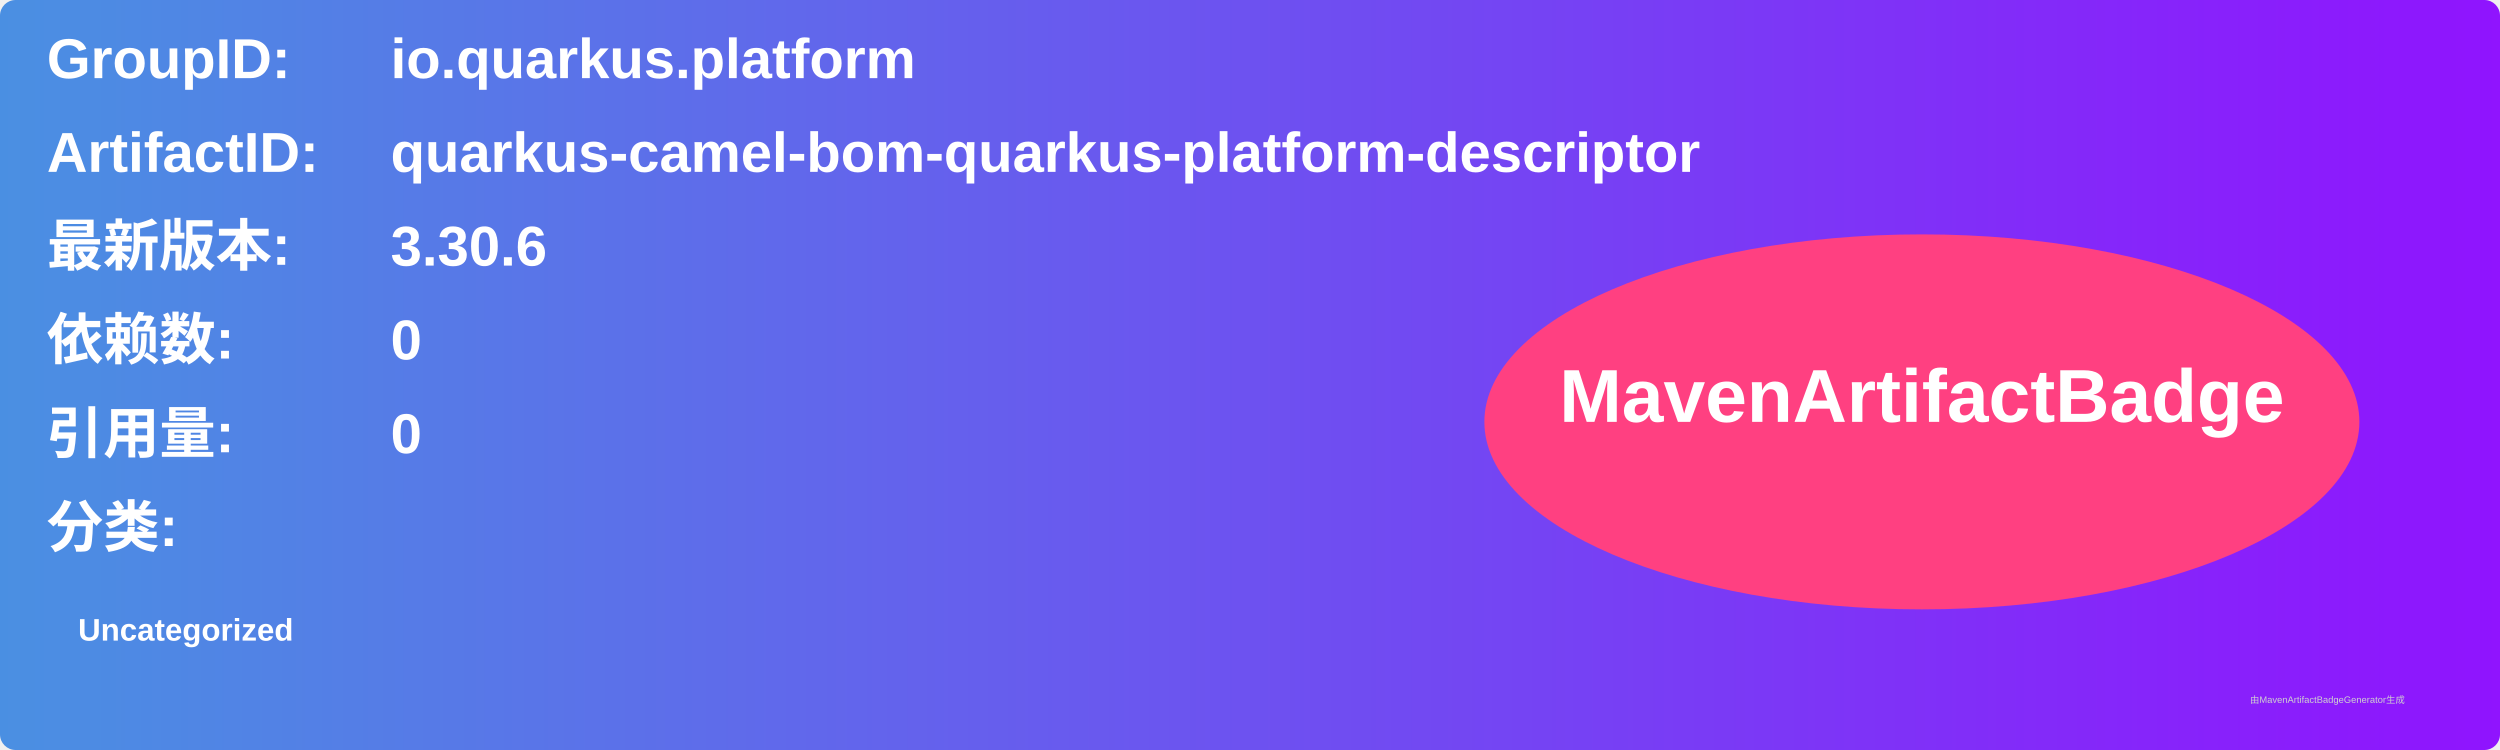
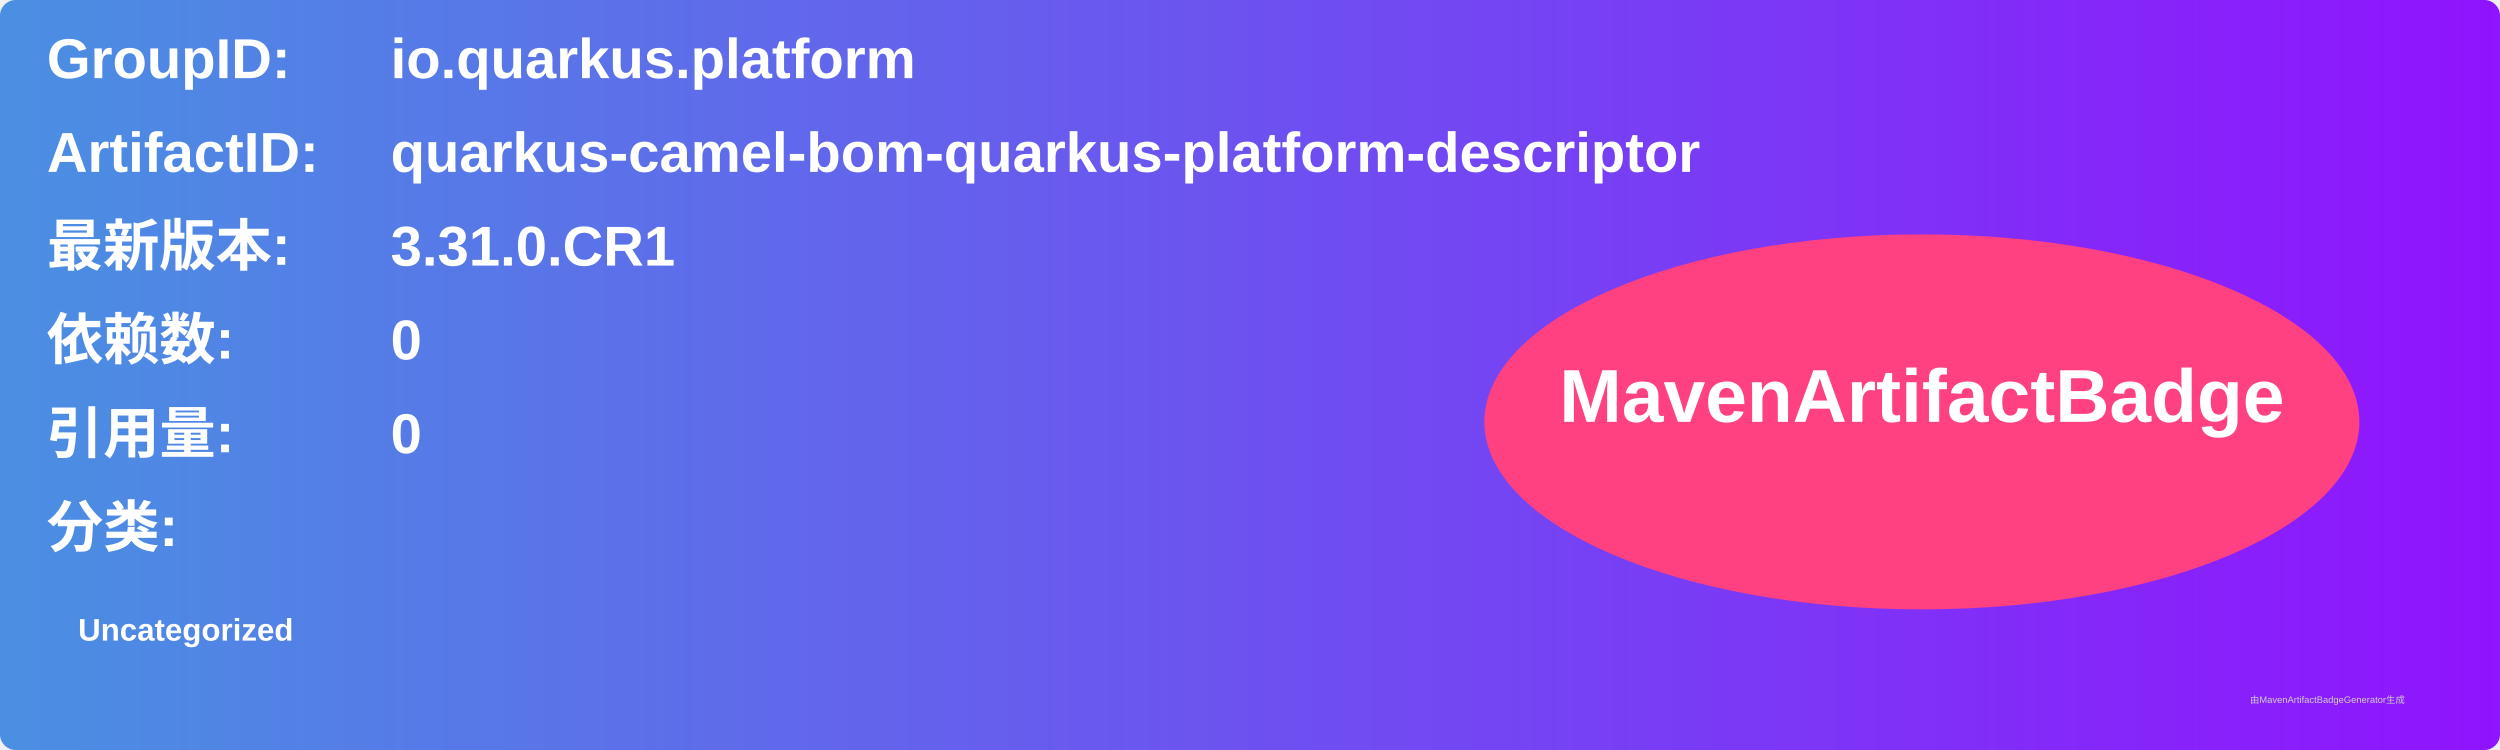
<svg xmlns="http://www.w3.org/2000/svg" width="800" height="240" viewBox="0 0 800 240">
  <linearGradient id="grad" x1="0%" y1="0%" x2="100%" y2="0%">
    <stop offset="0%" stop-color="#4a90e2" />
    <stop offset="100%" stop-color="#9013fe" />
  </linearGradient>
  <rect width="100%" height="100%" rx="5" ry="5" fill="url(#grad)" />
  <g transform="translate(15, 15)">
    <text x="0" y="10" font-family="Arial" font-size="18" fill="white" font-weight="bold" width="260">GroupID:</text>
    <text x="110" y="10" font-family="Arial" font-size="18" fill="white" font-weight="bold" width="460">io.quarkus.platform</text>
    <text x="0" y="40" font-family="Arial" font-size="18" fill="white" font-weight="bold" width="260">ArtifactID:</text>
    <text x="110" y="40" font-family="Arial" font-size="18" fill="white" font-weight="bold" width="460">quarkus-camel-bom-quarkus-platform-descriptor</text>
    <text x="0" y="70" font-family="Arial" font-size="18" fill="white" font-weight="bold">最新版本:</text>
    <text x="110" y="70" font-family="Arial" font-size="18" fill="white" font-weight="bold">
-       <tspan font-weight="bold">3.30.6</tspan>
+       <tspan font-weight="bold">3.31.0.CR1</tspan>
    </text>
    <text x="0" y="100" font-family="Arial" font-size="18" fill="white" font-weight="bold">依赖数: </text>
    <text x="110" y="100" font-family="Arial" font-size="18" fill="white">
      <tspan font-weight="bold">0</tspan>
    </text>
    <text x="0" y="130" font-family="Arial" font-size="18" fill="white" font-weight="bold">引用量: </text>
    <text x="110" y="130" font-family="Arial" font-size="18" fill="white">
      <tspan font-weight="bold">0</tspan>
    </text>
    <text x="0" y="160" font-family="Arial" font-size="18" fill="white" font-weight="bold">分类:</text>
    <text x="10" y="190" font-family="Arial" font-size="10" fill="white">
      <tspan font-weight="bold">Uncategorized</tspan>
    </text>
    <ellipse cx="600" cy="120" rx="140" ry="60" fill="#ff4081" />
    <text x="600" y="120" text-anchor="middle" font-family="Arial" font-size="24" fill="white" font-weight="bold">MavenArtifactBadge</text>
  </g>
  <text x="720" y="225" font-family="Arial" font-size="3" fill="#d0d0d0">由MavenArtifactBadgeGenerator生成</text>
</svg>
